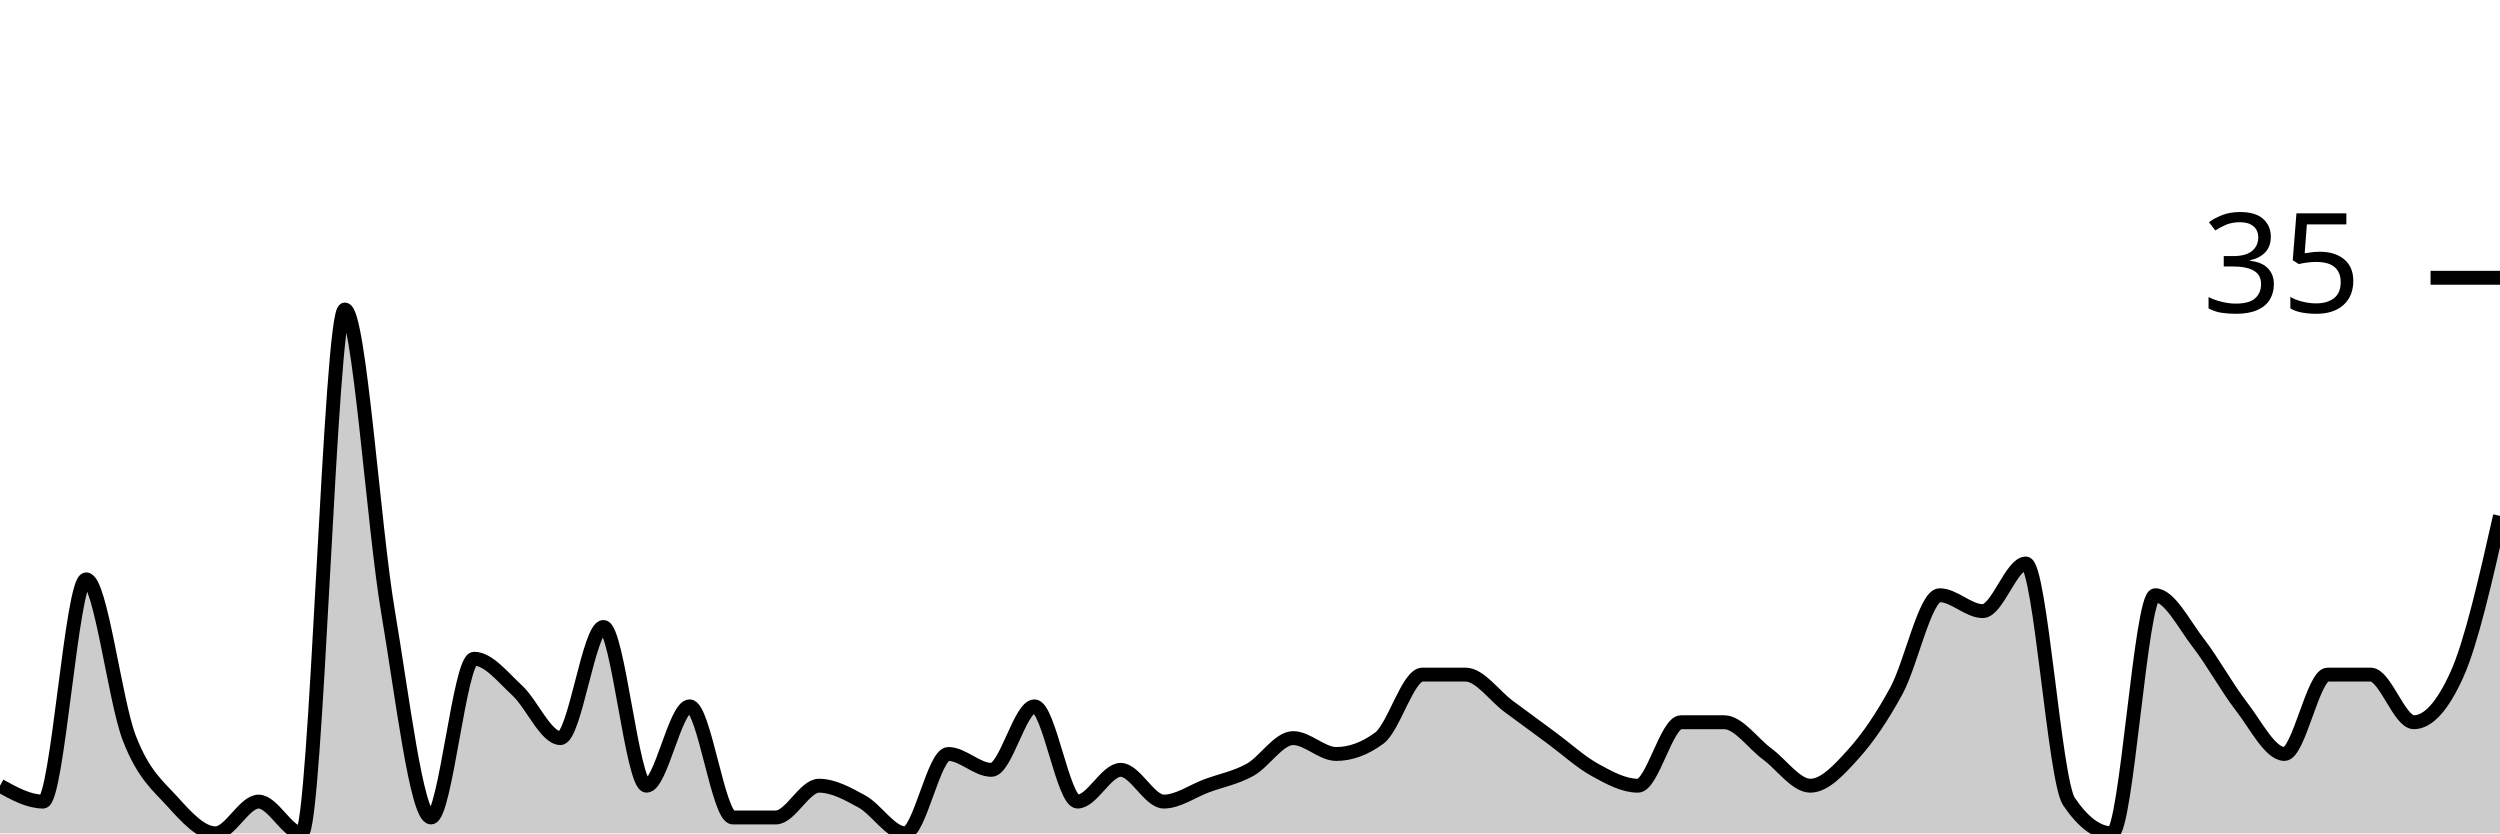
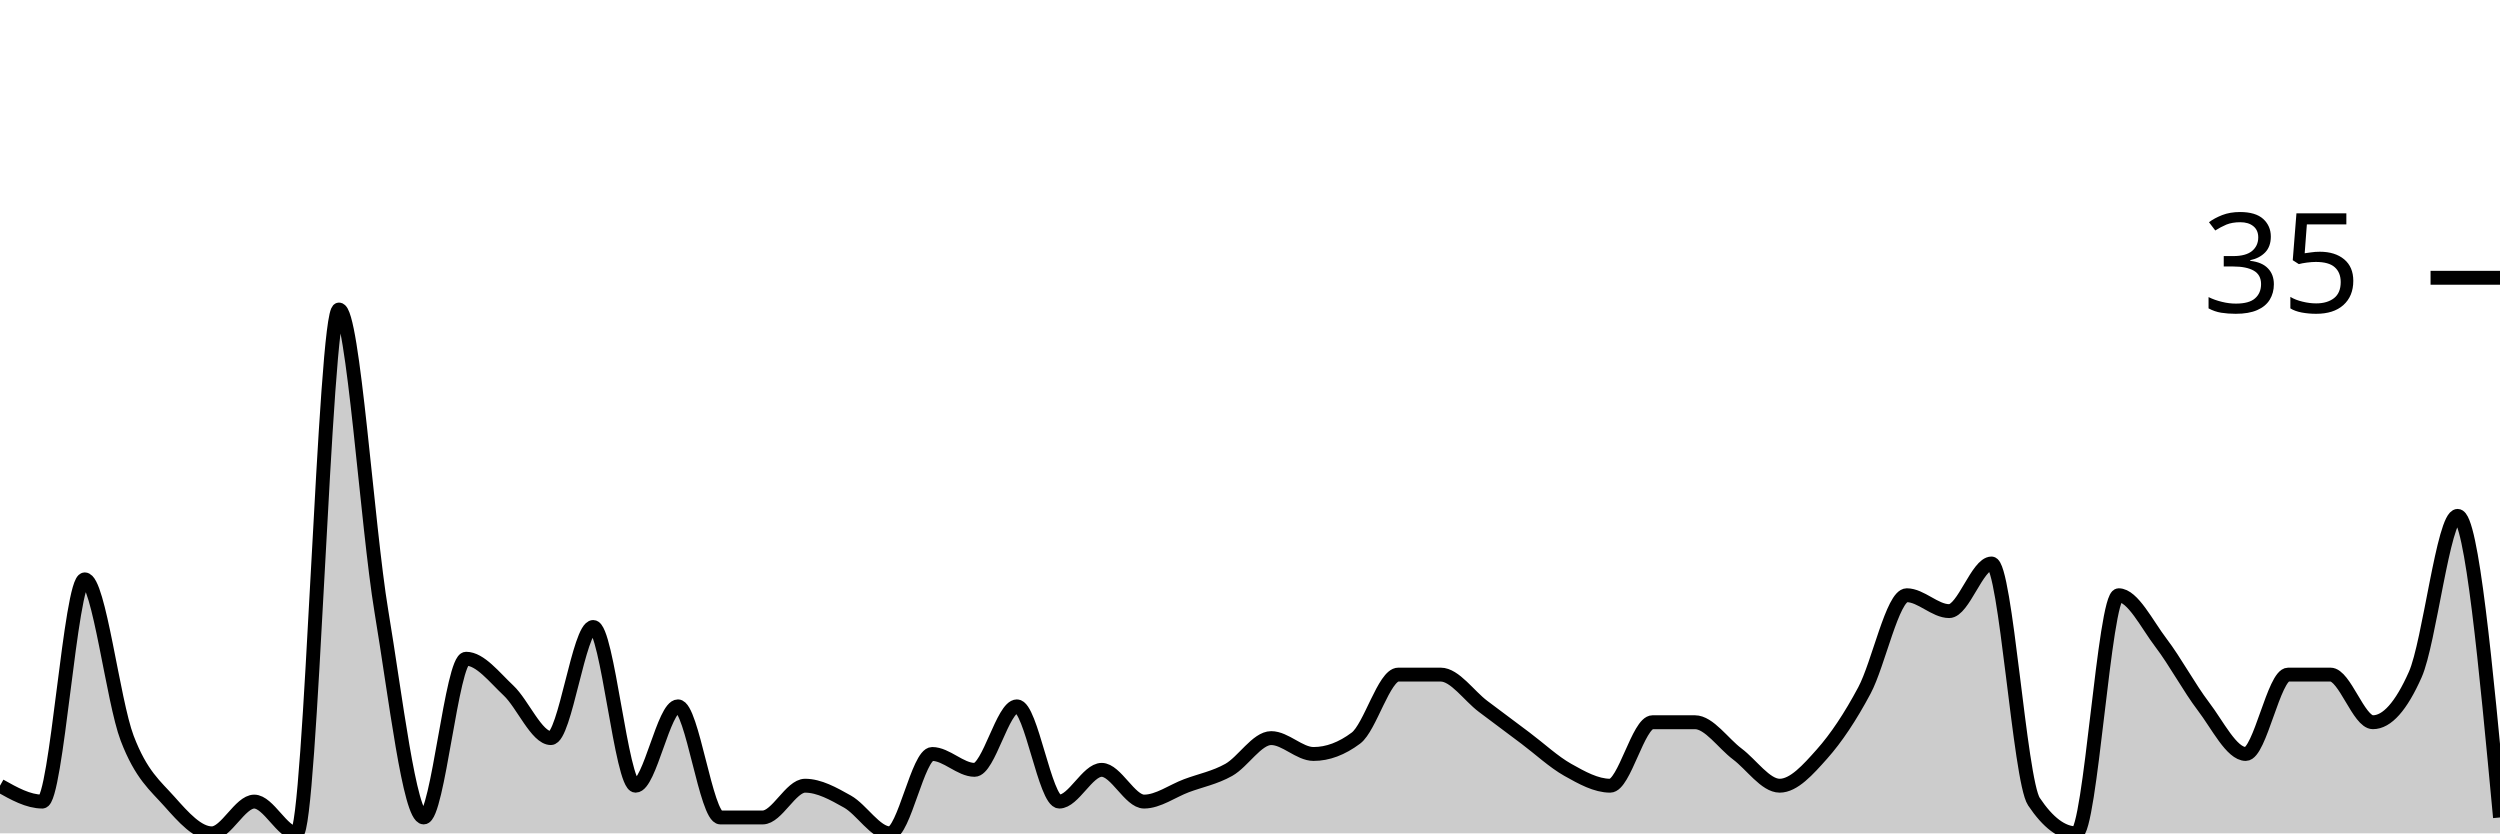
<svg xmlns="http://www.w3.org/2000/svg" viewBox="0 0 180 60">
  <g transform="translate(0,20)">
-     <path class="area" fill="rgba(0, 0, 0, 0.2)" d="M0,36.571C1.034,37.143,2.069,37.714,3.103,37.714C4.138,37.714,5.172,21.714,6.207,21.714C7.241,21.714,8.276,30.476,9.31,33.143C10.345,35.81,11.379,36.571,12.414,37.714C13.448,38.857,14.483,40,15.517,40C16.552,40,17.586,37.714,18.621,37.714C19.655,37.714,20.69,40,21.724,40C22.759,40,23.793,2.286,24.828,2.286C25.862,2.286,26.897,17.905,27.931,24C28.966,30.095,30,38.857,31.034,38.857C32.069,38.857,33.103,27.429,34.138,27.429C35.172,27.429,36.207,28.762,37.241,29.714C38.276,30.667,39.31,33.143,40.345,33.143C41.379,33.143,42.414,25.143,43.448,25.143C44.483,25.143,45.517,36.571,46.552,36.571C47.586,36.571,48.621,30.857,49.655,30.857C50.69,30.857,51.724,38.857,52.759,38.857C53.793,38.857,54.828,38.857,55.862,38.857C56.897,38.857,57.931,36.571,58.966,36.571C60,36.571,61.034,37.143,62.069,37.714C63.103,38.286,64.138,40,65.172,40C66.207,40,67.241,34.286,68.276,34.286C69.31,34.286,70.345,35.429,71.379,35.429C72.414,35.429,73.448,30.857,74.483,30.857C75.517,30.857,76.552,37.714,77.586,37.714C78.621,37.714,79.655,35.429,80.69,35.429C81.724,35.429,82.759,37.714,83.793,37.714C84.828,37.714,85.862,36.952,86.897,36.571C87.931,36.19,88.966,36,90,35.429C91.034,34.857,92.069,33.143,93.103,33.143C94.138,33.143,95.172,34.286,96.207,34.286C97.241,34.286,98.276,33.905,99.31,33.143C100.345,32.381,101.379,28.571,102.414,28.571C103.448,28.571,104.483,28.571,105.517,28.571C106.552,28.571,107.586,30.095,108.621,30.857C109.655,31.619,110.69,32.381,111.724,33.143C112.759,33.905,113.793,34.857,114.828,35.429C115.862,36,116.897,36.571,117.931,36.571C118.966,36.571,120,32,121.034,32C122.069,32,123.103,32,124.138,32C125.172,32,126.207,33.524,127.241,34.286C128.276,35.048,129.31,36.571,130.345,36.571C131.379,36.571,132.414,35.429,133.448,34.286C134.483,33.143,135.517,31.619,136.552,29.714C137.586,27.81,138.621,22.857,139.655,22.857C140.69,22.857,141.724,24,142.759,24C143.793,24,144.828,20.571,145.862,20.571C146.897,20.571,147.931,36.19,148.966,37.714C150,39.238,151.034,40,152.069,40C153.103,40,154.138,22.857,155.172,22.857C156.207,22.857,157.241,24.952,158.276,26.286C159.31,27.619,160.345,29.524,161.379,30.857C162.414,32.19,163.448,34.286,164.483,34.286C165.517,34.286,166.552,28.571,167.586,28.571C168.621,28.571,169.655,28.571,170.69,28.571C171.724,28.571,172.759,32,173.793,32C174.828,32,175.862,30.857,176.897,28.571C177.931,26.286,178.966,21.714,180,17.143L180,40C178.966,40,177.931,40,176.897,40C175.862,40,174.828,40,173.793,40C172.759,40,171.724,40,170.69,40C169.655,40,168.621,40,167.586,40C166.552,40,165.517,40,164.483,40C163.448,40,162.414,40,161.379,40C160.345,40,159.31,40,158.276,40C157.241,40,156.207,40,155.172,40C154.138,40,153.103,40,152.069,40C151.034,40,150,40,148.966,40C147.931,40,146.897,40,145.862,40C144.828,40,143.793,40,142.759,40C141.724,40,140.69,40,139.655,40C138.621,40,137.586,40,136.552,40C135.517,40,134.483,40,133.448,40C132.414,40,131.379,40,130.345,40C129.31,40,128.276,40,127.241,40C126.207,40,125.172,40,124.138,40C123.103,40,122.069,40,121.034,40C120,40,118.966,40,117.931,40C116.897,40,115.862,40,114.828,40C113.793,40,112.759,40,111.724,40C110.69,40,109.655,40,108.621,40C107.586,40,106.552,40,105.517,40C104.483,40,103.448,40,102.414,40C101.379,40,100.345,40,99.31,40C98.276,40,97.241,40,96.207,40C95.172,40,94.138,40,93.103,40C92.069,40,91.034,40,90,40C88.966,40,87.931,40,86.897,40C85.862,40,84.828,40,83.793,40C82.759,40,81.724,40,80.69,40C79.655,40,78.621,40,77.586,40C76.552,40,75.517,40,74.483,40C73.448,40,72.414,40,71.379,40C70.345,40,69.31,40,68.276,40C67.241,40,66.207,40,65.172,40C64.138,40,63.103,40,62.069,40C61.034,40,60,40,58.966,40C57.931,40,56.897,40,55.862,40C54.828,40,53.793,40,52.759,40C51.724,40,50.69,40,49.655,40C48.621,40,47.586,40,46.552,40C45.517,40,44.483,40,43.448,40C42.414,40,41.379,40,40.345,40C39.31,40,38.276,40,37.241,40C36.207,40,35.172,40,34.138,40C33.103,40,32.069,40,31.034,40C30,40,28.966,40,27.931,40C26.897,40,25.862,40,24.828,40C23.793,40,22.759,40,21.724,40C20.69,40,19.655,40,18.621,40C17.586,40,16.552,40,15.517,40C14.483,40,13.448,40,12.414,40C11.379,40,10.345,40,9.31,40C8.276,40,7.241,40,6.207,40C5.172,40,4.138,40,3.103,40C2.069,40,1.034,40,0,40Z" />
-     <path class="line" stroke="black" fill="none" d="M0,36.571C1.034,37.143,2.069,37.714,3.103,37.714C4.138,37.714,5.172,21.714,6.207,21.714C7.241,21.714,8.276,30.476,9.31,33.143C10.345,35.81,11.379,36.571,12.414,37.714C13.448,38.857,14.483,40,15.517,40C16.552,40,17.586,37.714,18.621,37.714C19.655,37.714,20.69,40,21.724,40C22.759,40,23.793,2.286,24.828,2.286C25.862,2.286,26.897,17.905,27.931,24C28.966,30.095,30,38.857,31.034,38.857C32.069,38.857,33.103,27.429,34.138,27.429C35.172,27.429,36.207,28.762,37.241,29.714C38.276,30.667,39.31,33.143,40.345,33.143C41.379,33.143,42.414,25.143,43.448,25.143C44.483,25.143,45.517,36.571,46.552,36.571C47.586,36.571,48.621,30.857,49.655,30.857C50.69,30.857,51.724,38.857,52.759,38.857C53.793,38.857,54.828,38.857,55.862,38.857C56.897,38.857,57.931,36.571,58.966,36.571C60,36.571,61.034,37.143,62.069,37.714C63.103,38.286,64.138,40,65.172,40C66.207,40,67.241,34.286,68.276,34.286C69.31,34.286,70.345,35.429,71.379,35.429C72.414,35.429,73.448,30.857,74.483,30.857C75.517,30.857,76.552,37.714,77.586,37.714C78.621,37.714,79.655,35.429,80.69,35.429C81.724,35.429,82.759,37.714,83.793,37.714C84.828,37.714,85.862,36.952,86.897,36.571C87.931,36.19,88.966,36,90,35.429C91.034,34.857,92.069,33.143,93.103,33.143C94.138,33.143,95.172,34.286,96.207,34.286C97.241,34.286,98.276,33.905,99.31,33.143C100.345,32.381,101.379,28.571,102.414,28.571C103.448,28.571,104.483,28.571,105.517,28.571C106.552,28.571,107.586,30.095,108.621,30.857C109.655,31.619,110.69,32.381,111.724,33.143C112.759,33.905,113.793,34.857,114.828,35.429C115.862,36,116.897,36.571,117.931,36.571C118.966,36.571,120,32,121.034,32C122.069,32,123.103,32,124.138,32C125.172,32,126.207,33.524,127.241,34.286C128.276,35.048,129.31,36.571,130.345,36.571C131.379,36.571,132.414,35.429,133.448,34.286C134.483,33.143,135.517,31.619,136.552,29.714C137.586,27.81,138.621,22.857,139.655,22.857C140.69,22.857,141.724,24,142.759,24C143.793,24,144.828,20.571,145.862,20.571C146.897,20.571,147.931,36.19,148.966,37.714C150,39.238,151.034,40,152.069,40C153.103,40,154.138,22.857,155.172,22.857C156.207,22.857,157.241,24.952,158.276,26.286C159.31,27.619,160.345,29.524,161.379,30.857C162.414,32.19,163.448,34.286,164.483,34.286C165.517,34.286,166.552,28.571,167.586,28.571C168.621,28.571,169.655,28.571,170.69,28.571C171.724,28.571,172.759,32,173.793,32C174.828,32,175.862,30.857,176.897,28.571C177.931,26.286,178.966,21.714,180,17.143" />
+     <path class="area" fill="rgba(0, 0, 0, 0.2)" d="M0,36.571C1.017,37.143,2.034,37.714,3.051,37.714C4.068,37.714,5.085,21.714,6.102,21.714C7.119,21.714,8.136,30.476,9.153,33.143C10.169,35.81,11.186,36.571,12.203,37.714C13.22,38.857,14.237,40,15.254,40C16.271,40,17.288,37.714,18.305,37.714C19.322,37.714,20.339,40,21.356,40C22.373,40,23.39,2.286,24.407,2.286C25.424,2.286,26.441,17.905,27.458,24C28.475,30.095,29.492,38.857,30.508,38.857C31.525,38.857,32.542,27.429,33.559,27.429C34.576,27.429,35.593,28.762,36.61,29.714C37.627,30.667,38.644,33.143,39.661,33.143C40.678,33.143,41.695,25.143,42.712,25.143C43.729,25.143,44.746,36.571,45.763,36.571C46.78,36.571,47.797,30.857,48.814,30.857C49.831,30.857,50.847,38.857,51.864,38.857C52.881,38.857,53.898,38.857,54.915,38.857C55.932,38.857,56.949,36.571,57.966,36.571C58.983,36.571,60,37.143,61.017,37.714C62.034,38.286,63.051,40,64.068,40C65.085,40,66.102,34.286,67.119,34.286C68.136,34.286,69.153,35.429,70.169,35.429C71.186,35.429,72.203,30.857,73.22,30.857C74.237,30.857,75.254,37.714,76.271,37.714C77.288,37.714,78.305,35.429,79.322,35.429C80.339,35.429,81.356,37.714,82.373,37.714C83.39,37.714,84.407,36.952,85.424,36.571C86.441,36.19,87.458,36,88.475,35.429C89.492,34.857,90.508,33.143,91.525,33.143C92.542,33.143,93.559,34.286,94.576,34.286C95.593,34.286,96.61,33.905,97.627,33.143C98.644,32.381,99.661,28.571,100.678,28.571C101.695,28.571,102.712,28.571,103.729,28.571C104.746,28.571,105.763,30.095,106.78,30.857C107.797,31.619,108.814,32.381,109.831,33.143C110.847,33.905,111.864,34.857,112.881,35.429C113.898,36,114.915,36.571,115.932,36.571C116.949,36.571,117.966,32,118.983,32C120,32,121.017,32,122.034,32C123.051,32,124.068,33.524,125.085,34.286C126.102,35.048,127.119,36.571,128.136,36.571C129.153,36.571,130.169,35.429,131.186,34.286C132.203,33.143,133.22,31.619,134.237,29.714C135.254,27.81,136.271,22.857,137.288,22.857C138.305,22.857,139.322,24,140.339,24C141.356,24,142.373,20.571,143.39,20.571C144.407,20.571,145.424,36.19,146.441,37.714C147.458,39.238,148.475,40,149.492,40C150.508,40,151.525,22.857,152.542,22.857C153.559,22.857,154.576,24.952,155.593,26.286C156.61,27.619,157.627,29.524,158.644,30.857C159.661,32.19,160.678,34.286,161.695,34.286C162.712,34.286,163.729,28.571,164.746,28.571C165.763,28.571,166.78,28.571,167.797,28.571C168.814,28.571,169.831,32,170.847,32C171.864,32,172.881,30.857,173.898,28.571C174.915,26.286,175.932,17.143,176.949,17.143C177.966,17.143,178.983,28,180,38.857L180,40C178.983,40,177.966,40,176.949,40C175.932,40,174.915,40,173.898,40C172.881,40,171.864,40,170.847,40C169.831,40,168.814,40,167.797,40C166.78,40,165.763,40,164.746,40C163.729,40,162.712,40,161.695,40C160.678,40,159.661,40,158.644,40C157.627,40,156.61,40,155.593,40C154.576,40,153.559,40,152.542,40C151.525,40,150.508,40,149.492,40C148.475,40,147.458,40,146.441,40C145.424,40,144.407,40,143.39,40C142.373,40,141.356,40,140.339,40C139.322,40,138.305,40,137.288,40C136.271,40,135.254,40,134.237,40C133.22,40,132.203,40,131.186,40C130.169,40,129.153,40,128.136,40C127.119,40,126.102,40,125.085,40C124.068,40,123.051,40,122.034,40C121.017,40,120,40,118.983,40C117.966,40,116.949,40,115.932,40C114.915,40,113.898,40,112.881,40C111.864,40,110.847,40,109.831,40C108.814,40,107.797,40,106.78,40C105.763,40,104.746,40,103.729,40C102.712,40,101.695,40,100.678,40C99.661,40,98.644,40,97.627,40C96.61,40,95.593,40,94.576,40C93.559,40,92.542,40,91.525,40C90.508,40,89.492,40,88.475,40C87.458,40,86.441,40,85.424,40C84.407,40,83.39,40,82.373,40C81.356,40,80.339,40,79.322,40C78.305,40,77.288,40,76.271,40C75.254,40,74.237,40,73.22,40C72.203,40,71.186,40,70.169,40C69.153,40,68.136,40,67.119,40C66.102,40,65.085,40,64.068,40C63.051,40,62.034,40,61.017,40C60,40,58.983,40,57.966,40C56.949,40,55.932,40,54.915,40C53.898,40,52.881,40,51.864,40C50.847,40,49.831,40,48.814,40C47.797,40,46.78,40,45.763,40C44.746,40,43.729,40,42.712,40C41.695,40,40.678,40,39.661,40C38.644,40,37.627,40,36.61,40C35.593,40,34.576,40,33.559,40C32.542,40,31.525,40,30.508,40C29.492,40,28.475,40,27.458,40C26.441,40,25.424,40,24.407,40C23.39,40,22.373,40,21.356,40C20.339,40,19.322,40,18.305,40C17.288,40,16.271,40,15.254,40C14.237,40,13.22,40,12.203,40C11.186,40,10.169,40,9.153,40C8.136,40,7.119,40,6.102,40C5.085,40,4.068,40,3.051,40C2.034,40,1.017,40,0,40Z" />
+     <path class="line" stroke="black" fill="none" d="M0,36.571C1.017,37.143,2.034,37.714,3.051,37.714C4.068,37.714,5.085,21.714,6.102,21.714C7.119,21.714,8.136,30.476,9.153,33.143C10.169,35.81,11.186,36.571,12.203,37.714C13.22,38.857,14.237,40,15.254,40C16.271,40,17.288,37.714,18.305,37.714C19.322,37.714,20.339,40,21.356,40C22.373,40,23.39,2.286,24.407,2.286C25.424,2.286,26.441,17.905,27.458,24C28.475,30.095,29.492,38.857,30.508,38.857C31.525,38.857,32.542,27.429,33.559,27.429C34.576,27.429,35.593,28.762,36.61,29.714C37.627,30.667,38.644,33.143,39.661,33.143C40.678,33.143,41.695,25.143,42.712,25.143C43.729,25.143,44.746,36.571,45.763,36.571C46.78,36.571,47.797,30.857,48.814,30.857C49.831,30.857,50.847,38.857,51.864,38.857C52.881,38.857,53.898,38.857,54.915,38.857C55.932,38.857,56.949,36.571,57.966,36.571C58.983,36.571,60,37.143,61.017,37.714C62.034,38.286,63.051,40,64.068,40C65.085,40,66.102,34.286,67.119,34.286C68.136,34.286,69.153,35.429,70.169,35.429C71.186,35.429,72.203,30.857,73.22,30.857C74.237,30.857,75.254,37.714,76.271,37.714C77.288,37.714,78.305,35.429,79.322,35.429C80.339,35.429,81.356,37.714,82.373,37.714C83.39,37.714,84.407,36.952,85.424,36.571C86.441,36.19,87.458,36,88.475,35.429C89.492,34.857,90.508,33.143,91.525,33.143C92.542,33.143,93.559,34.286,94.576,34.286C95.593,34.286,96.61,33.905,97.627,33.143C98.644,32.381,99.661,28.571,100.678,28.571C101.695,28.571,102.712,28.571,103.729,28.571C104.746,28.571,105.763,30.095,106.78,30.857C107.797,31.619,108.814,32.381,109.831,33.143C110.847,33.905,111.864,34.857,112.881,35.429C113.898,36,114.915,36.571,115.932,36.571C116.949,36.571,117.966,32,118.983,32C120,32,121.017,32,122.034,32C123.051,32,124.068,33.524,125.085,34.286C126.102,35.048,127.119,36.571,128.136,36.571C129.153,36.571,130.169,35.429,131.186,34.286C132.203,33.143,133.22,31.619,134.237,29.714C135.254,27.81,136.271,22.857,137.288,22.857C138.305,22.857,139.322,24,140.339,24C141.356,24,142.373,20.571,143.39,20.571C144.407,20.571,145.424,36.19,146.441,37.714C147.458,39.238,148.475,40,149.492,40C150.508,40,151.525,22.857,152.542,22.857C153.559,22.857,154.576,24.952,155.593,26.286C156.61,27.619,157.627,29.524,158.644,30.857C159.661,32.19,160.678,34.286,161.695,34.286C162.712,34.286,163.729,28.571,164.746,28.571C165.763,28.571,166.78,28.571,167.797,28.571C168.814,28.571,169.831,32,170.847,32C171.864,32,172.881,30.857,173.898,28.571C174.915,26.286,175.932,17.143,176.949,17.143C177.966,17.143,178.983,28,180,38.857" />
    <path class="axis-ceiling" stroke-width="1" stroke="black" fill="none" d="M175,0L180,0" />
    <text class="axis-ceiling-label" font-family="sans-serif" text-anchor="end" font-size="10px" x="170" y="2.5">35</text>
  </g>
</svg>
